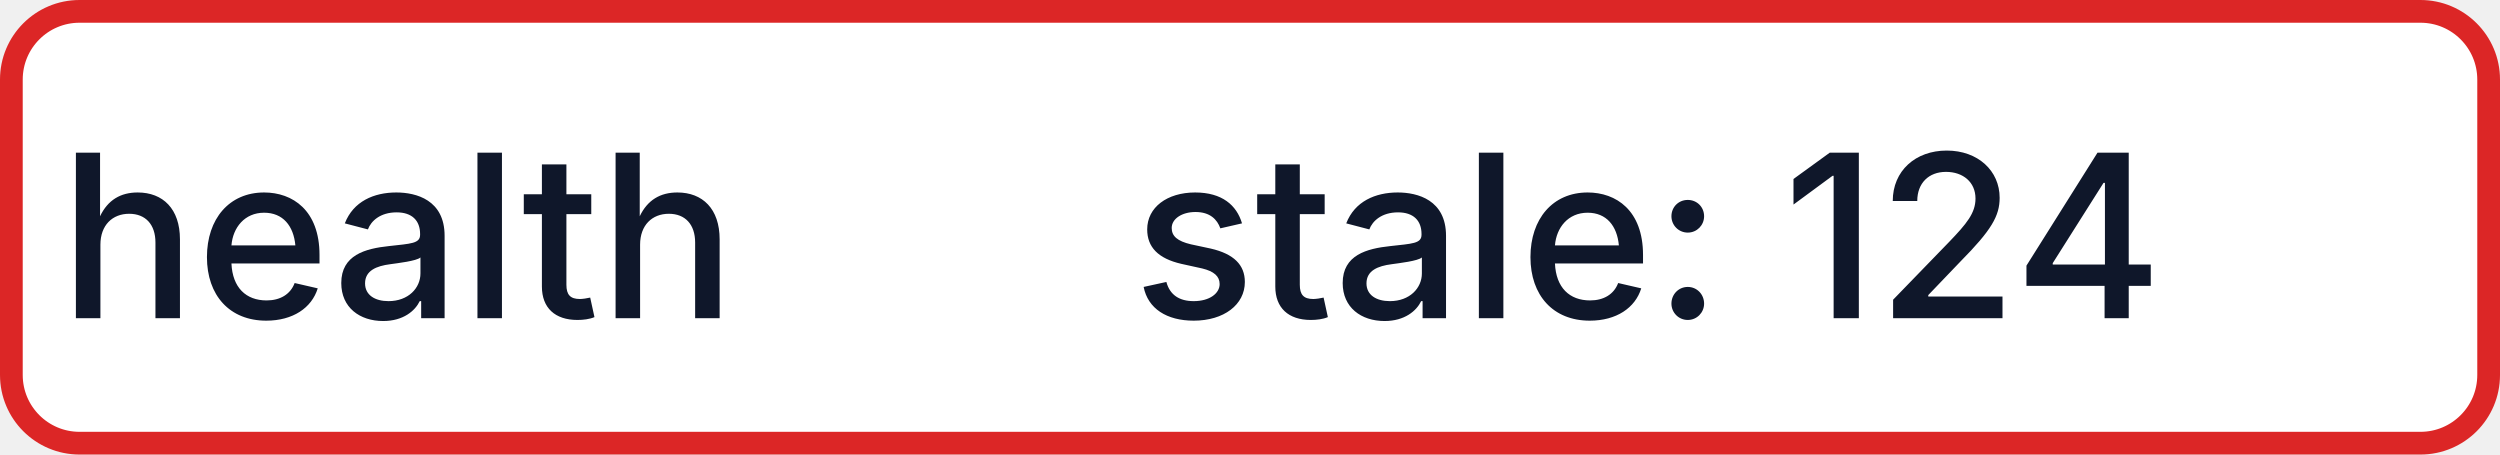
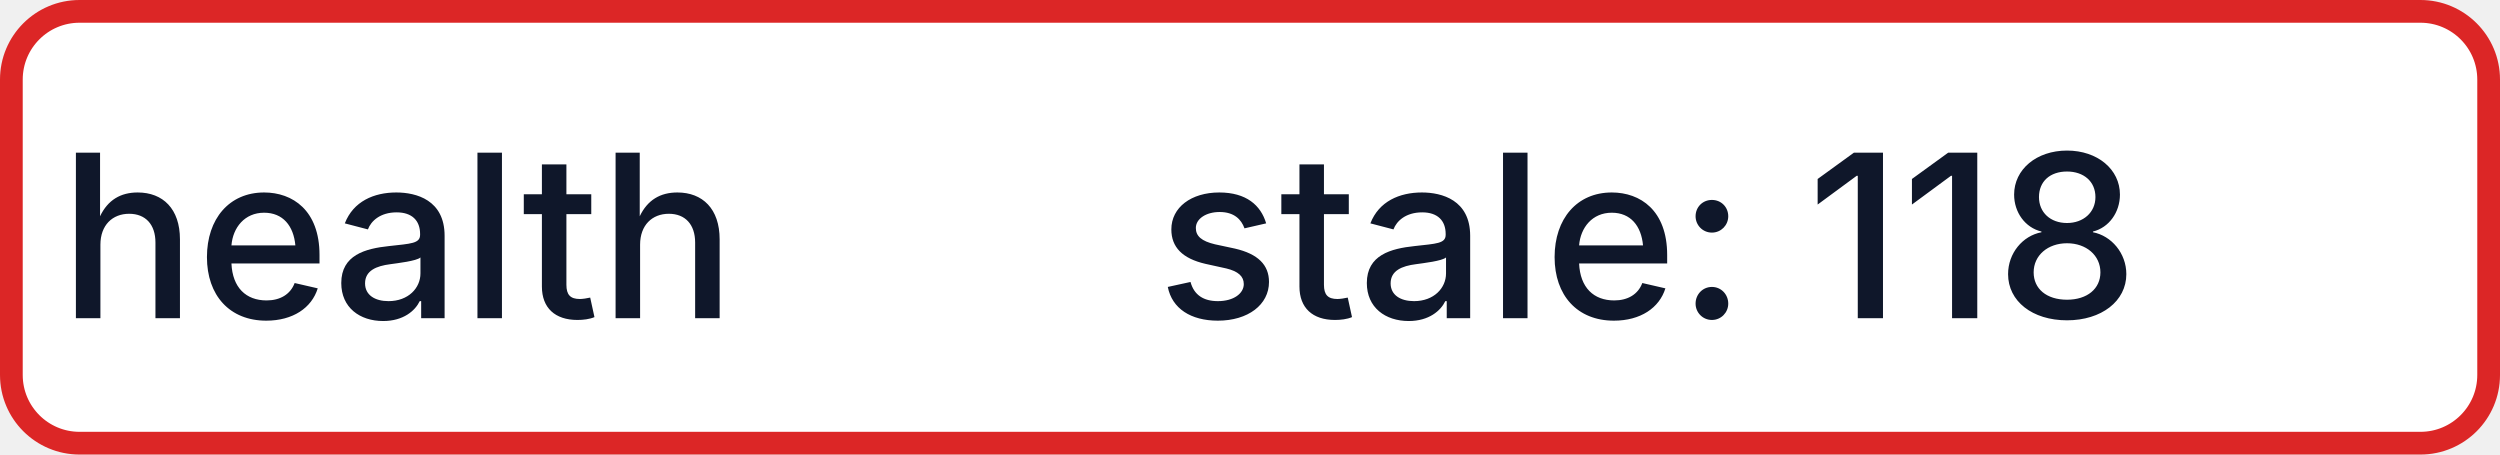
- <svg xmlns="http://www.w3.org/2000/svg" width="110" height="20" role="img" aria-label="health: stale: 124">
+ <svg xmlns="http://www.w3.org/2000/svg" width="110" height="20" role="img" aria-label="health: stale: 118">
  <rect x="0.5" y="0.5" width="109" height="19" rx="3" fill="#FFFFFF" stroke="#DC2626" stroke-width="1" />
  <g fill="#0F172A" text-anchor="middle" font-family="-apple-system,BlinkMacSystemFont,Segoe UI,sans-serif" font-size="10" font-weight="500">
    <text x="17.5" y="14">health</text>
-     <text x="72.5" y="14" textLength="68" lengthAdjust="spacingAndGlyphs">stale: 124</text>
+     <text x="72.5" y="14" textLength="68" lengthAdjust="spacingAndGlyphs">stale: 118</text>
  </g>
</svg>
